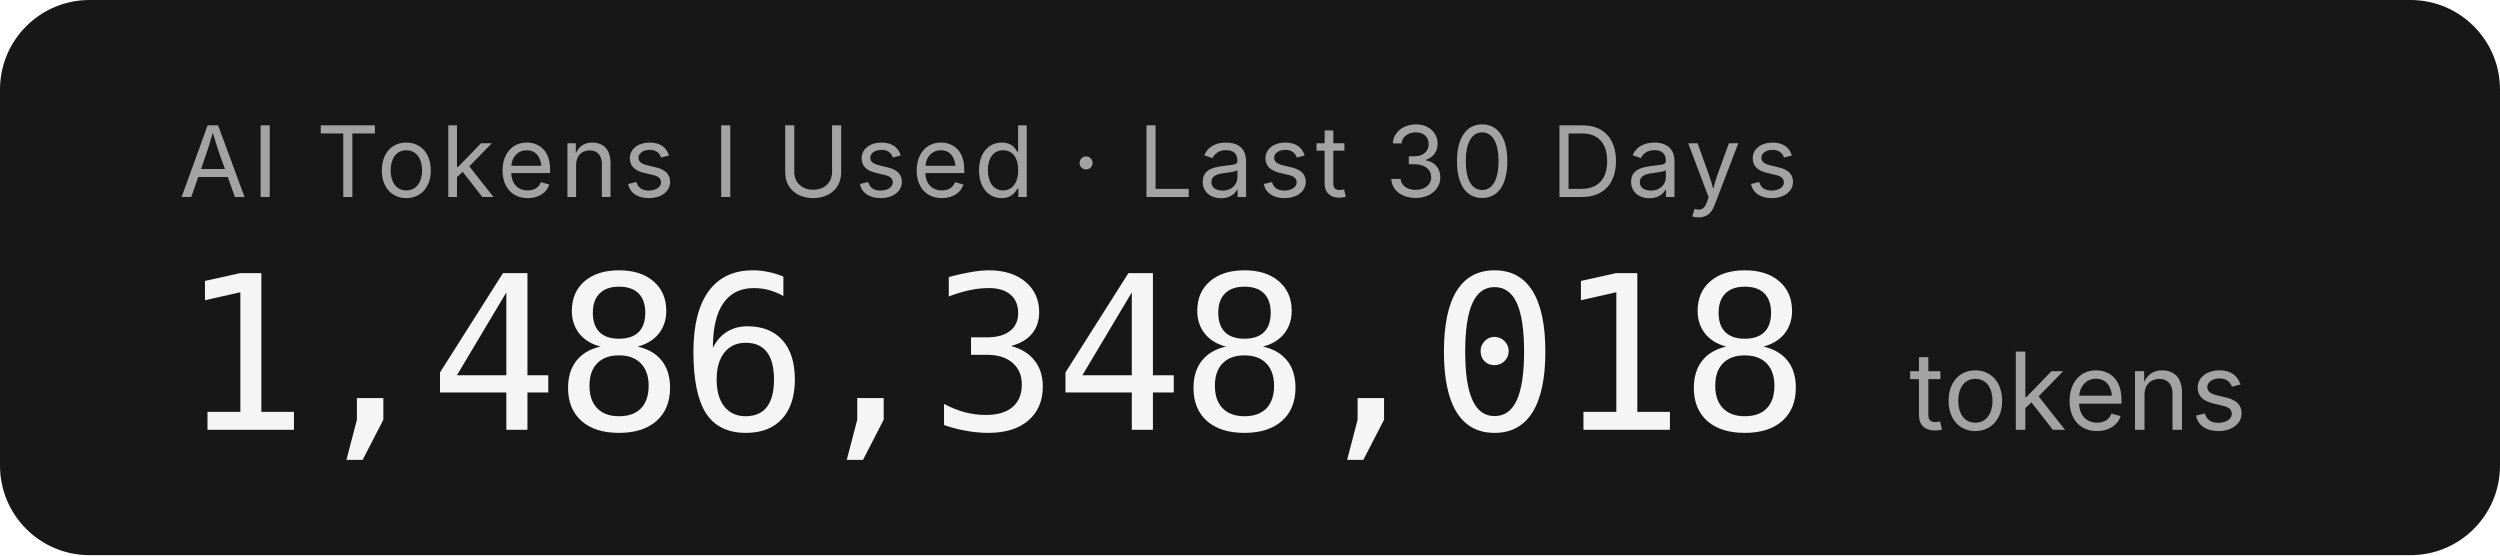
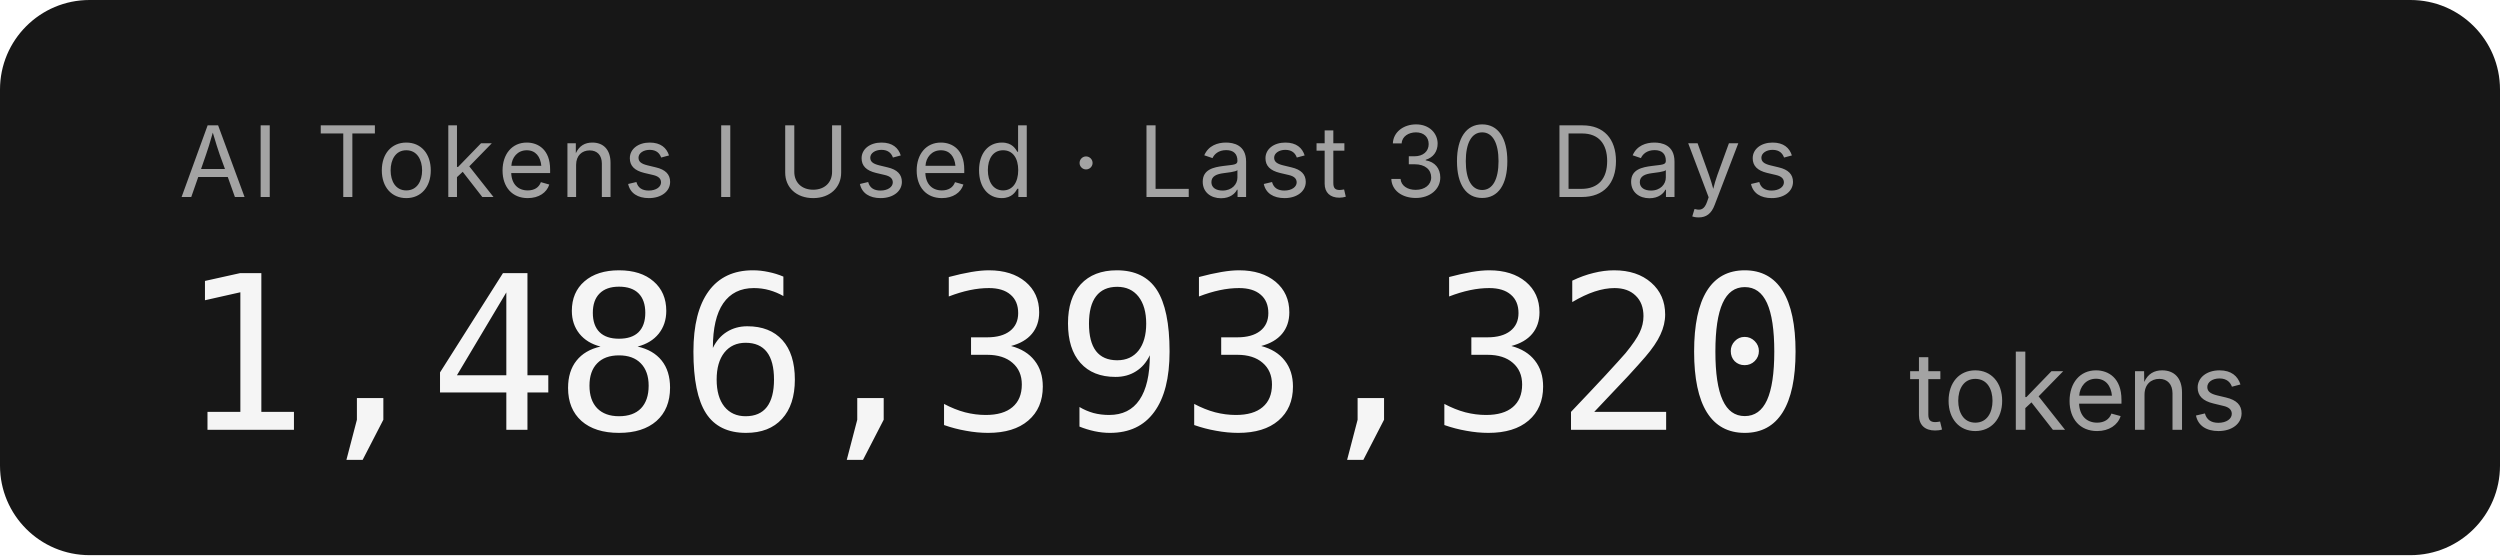
- <svg xmlns="http://www.w3.org/2000/svg" width="279.2" height="62" role="img" aria-label="AI Tokens I Used · Last 30 Days: 1,486,348,018 tokens">
+ <svg xmlns="http://www.w3.org/2000/svg" width="279.2" height="62" role="img" aria-label="AI Tokens I Used · Last 30 Days: 1,486,393,320 tokens">
  <rect width="279.2" height="62" rx="10" fill="#171717" />
  <g font-family="'Inter','SF Pro Display',-apple-system,'Segoe UI',sans-serif">
    <text x="20" y="22" fill="#a3a3a3" font-size="11" letter-spacing="0.05em">AI Tokens I Used · Last 30 Days</text>
-     <text x="20" y="48" fill="#f5f5f5" font-size="24" font-weight="300" font-family="'SF Mono','Cascadia Code','Consolas',monospace" letter-spacing="-0.02em">1,486,348,018</text>
+     <text x="20" y="48" fill="#f5f5f5" font-size="24" font-weight="300" font-family="'SF Mono','Cascadia Code','Consolas',monospace" letter-spacing="-0.02em">1,486,393,320</text>
    <text x="213.2" y="48" fill="#a3a3a3" font-size="12">tokens</text>
  </g>
</svg>
